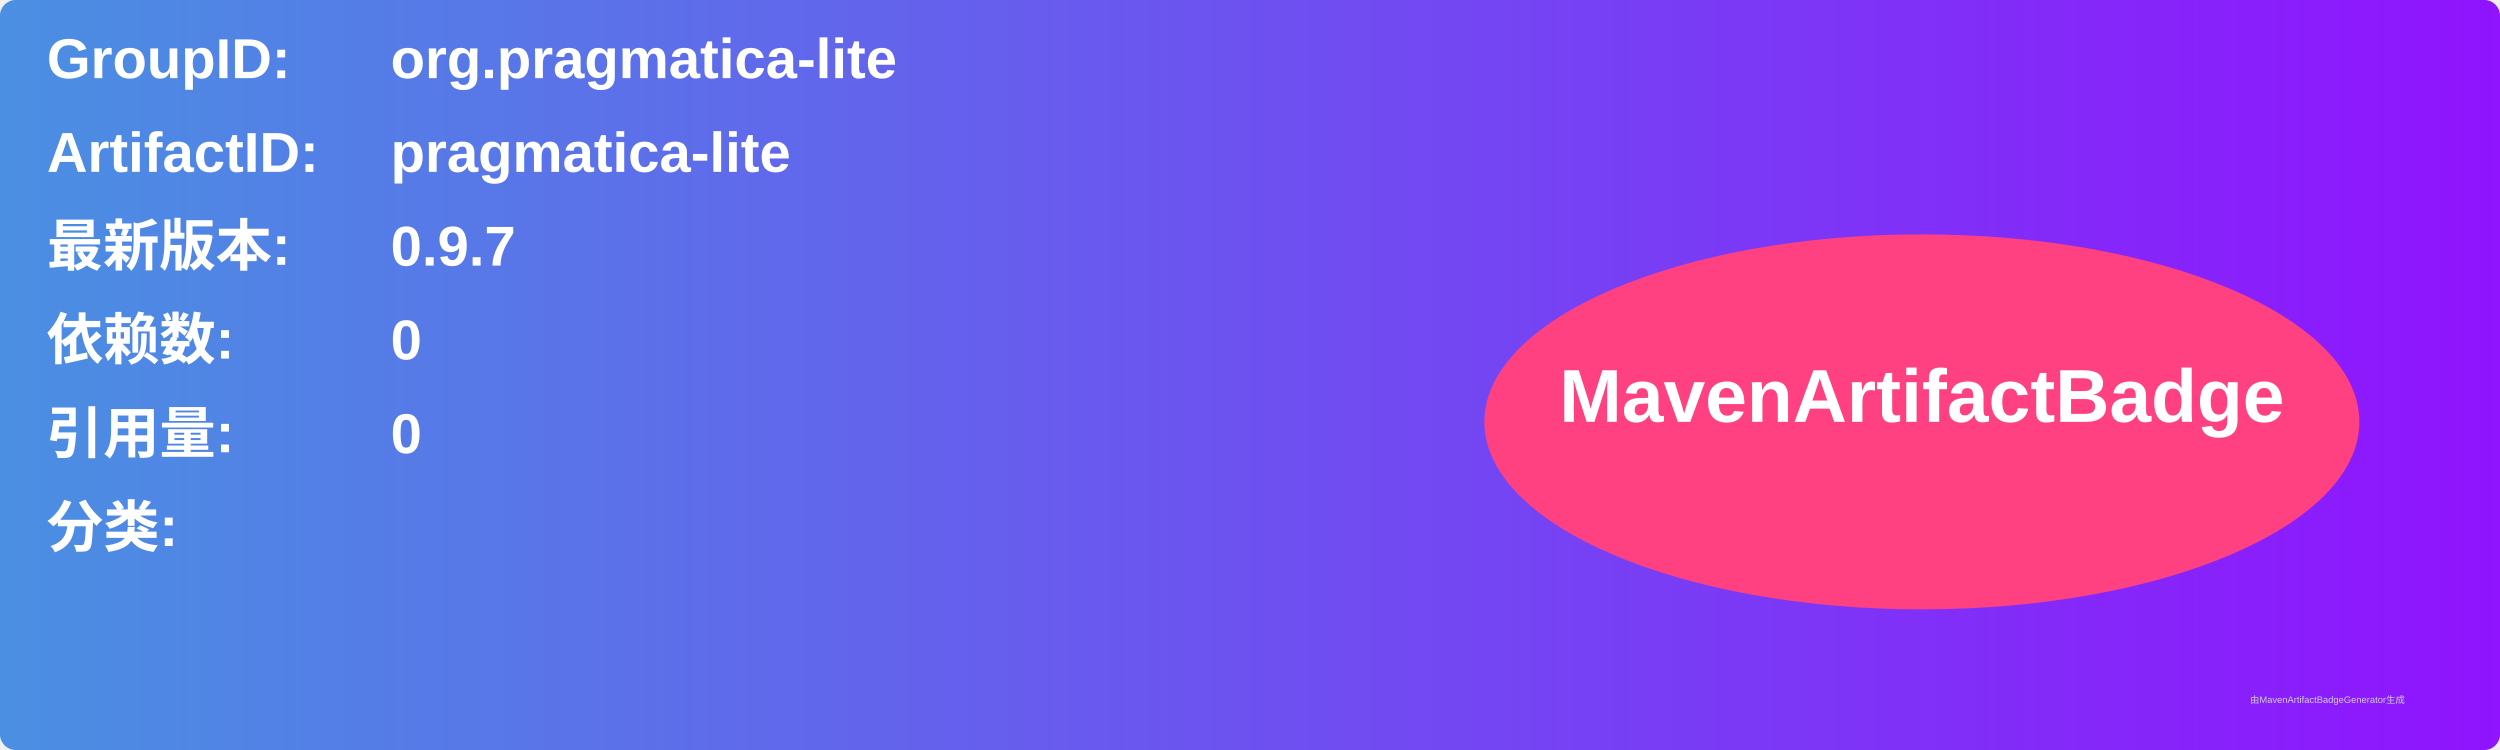
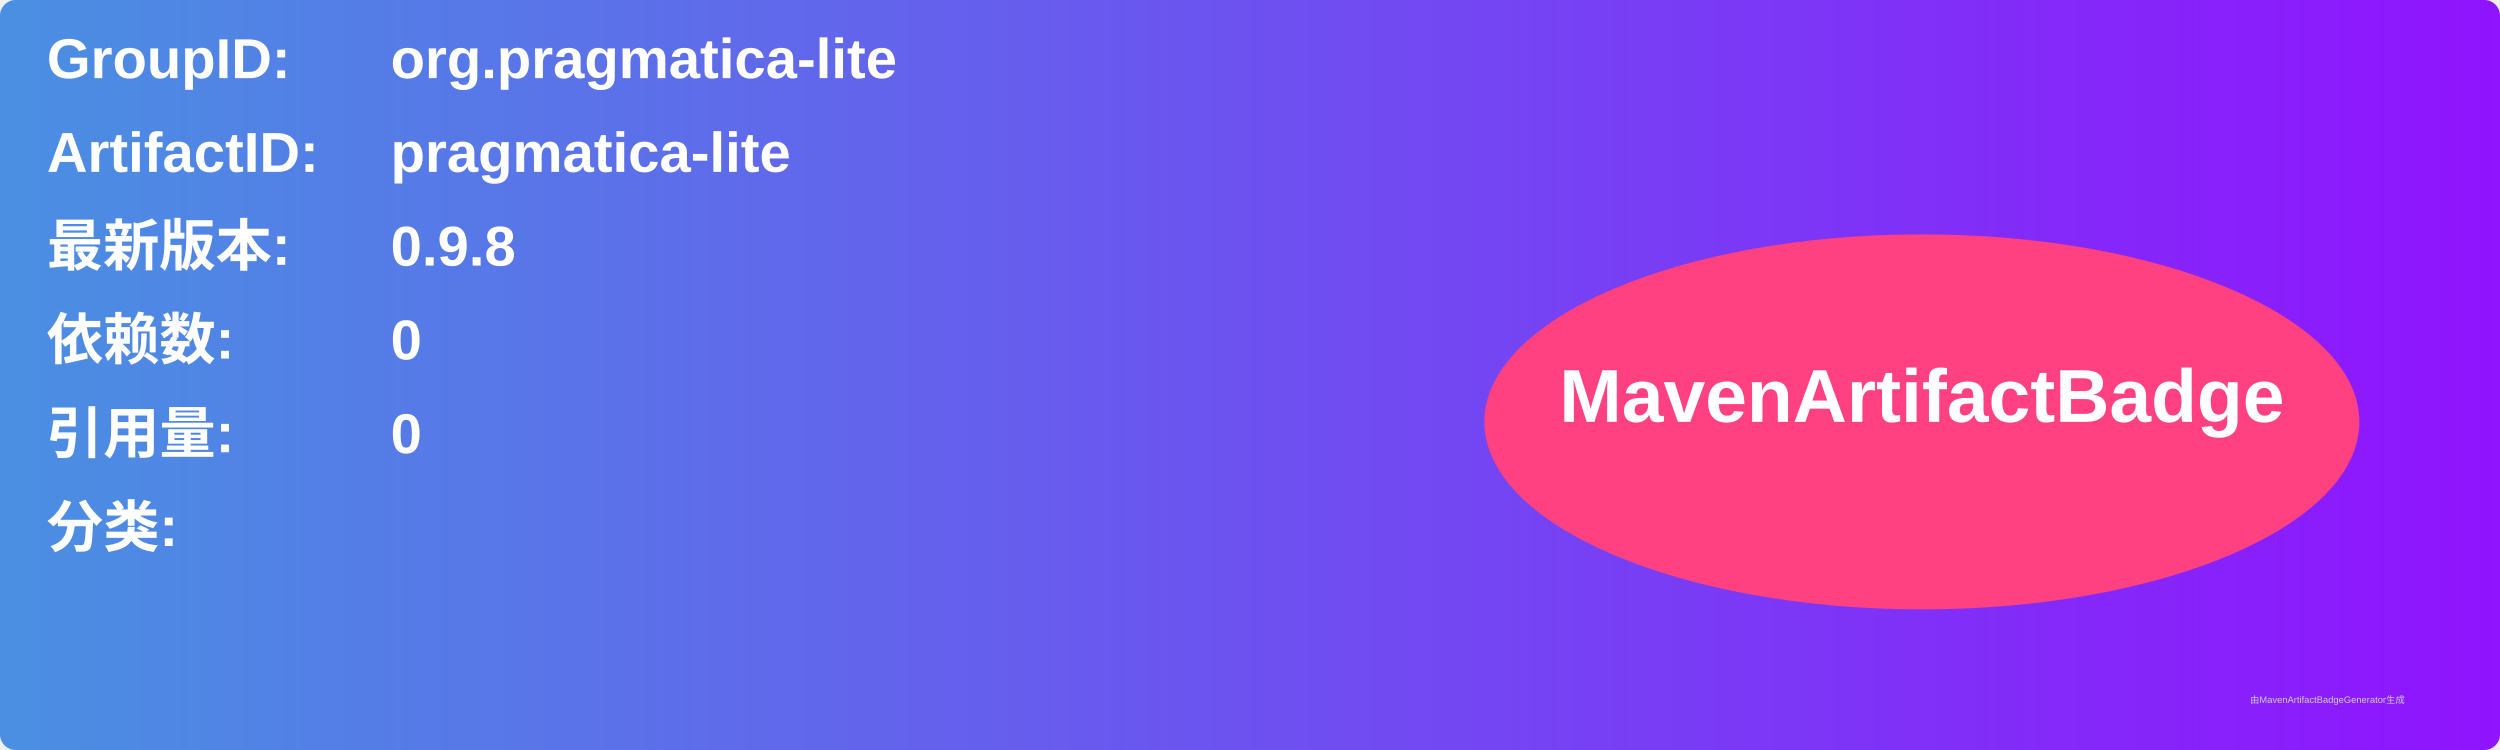
<svg xmlns="http://www.w3.org/2000/svg" width="800" height="240" viewBox="0 0 800 240">
  <linearGradient id="grad" x1="0%" y1="0%" x2="100%" y2="0%">
    <stop offset="0%" stop-color="#4a90e2" />
    <stop offset="100%" stop-color="#9013fe" />
  </linearGradient>
  <rect width="100%" height="100%" rx="5" ry="5" fill="url(#grad)" />
  <g transform="translate(15, 15)">
    <text x="0" y="10" font-family="Arial" font-size="18" fill="white" font-weight="bold" width="260">GroupID:</text>
    <text x="110" y="10" font-family="Arial" font-size="18" fill="white" font-weight="bold" width="460">org.pragmatica-lite</text>
    <text x="0" y="40" font-family="Arial" font-size="18" fill="white" font-weight="bold" width="260">ArtifactID:</text>
    <text x="110" y="40" font-family="Arial" font-size="18" fill="white" font-weight="bold" width="460">pragmatica-lite</text>
    <text x="0" y="70" font-family="Arial" font-size="18" fill="white" font-weight="bold">最新版本:</text>
    <text x="110" y="70" font-family="Arial" font-size="18" fill="white" font-weight="bold">
-       <tspan font-weight="bold">0.9.7</tspan>
+       <tspan font-weight="bold">0.9.8</tspan>
    </text>
    <text x="0" y="100" font-family="Arial" font-size="18" fill="white" font-weight="bold">依赖数: </text>
    <text x="110" y="100" font-family="Arial" font-size="18" fill="white">
      <tspan font-weight="bold">0</tspan>
    </text>
    <text x="0" y="130" font-family="Arial" font-size="18" fill="white" font-weight="bold">引用量: </text>
    <text x="110" y="130" font-family="Arial" font-size="18" fill="white">
      <tspan font-weight="bold">0</tspan>
    </text>
    <text x="0" y="160" font-family="Arial" font-size="18" fill="white" font-weight="bold">分类:</text>
    <text x="10" y="190" font-family="Arial" font-size="10" fill="white">
      <tspan font-weight="bold" />
    </text>
    <ellipse cx="600" cy="120" rx="140" ry="60" fill="#ff4081" />
    <text x="600" y="120" text-anchor="middle" font-family="Arial" font-size="24" fill="white" font-weight="bold">MavenArtifactBadge</text>
  </g>
  <text x="720" y="225" font-family="Arial" font-size="3" fill="#d0d0d0">由MavenArtifactBadgeGenerator生成</text>
</svg>
